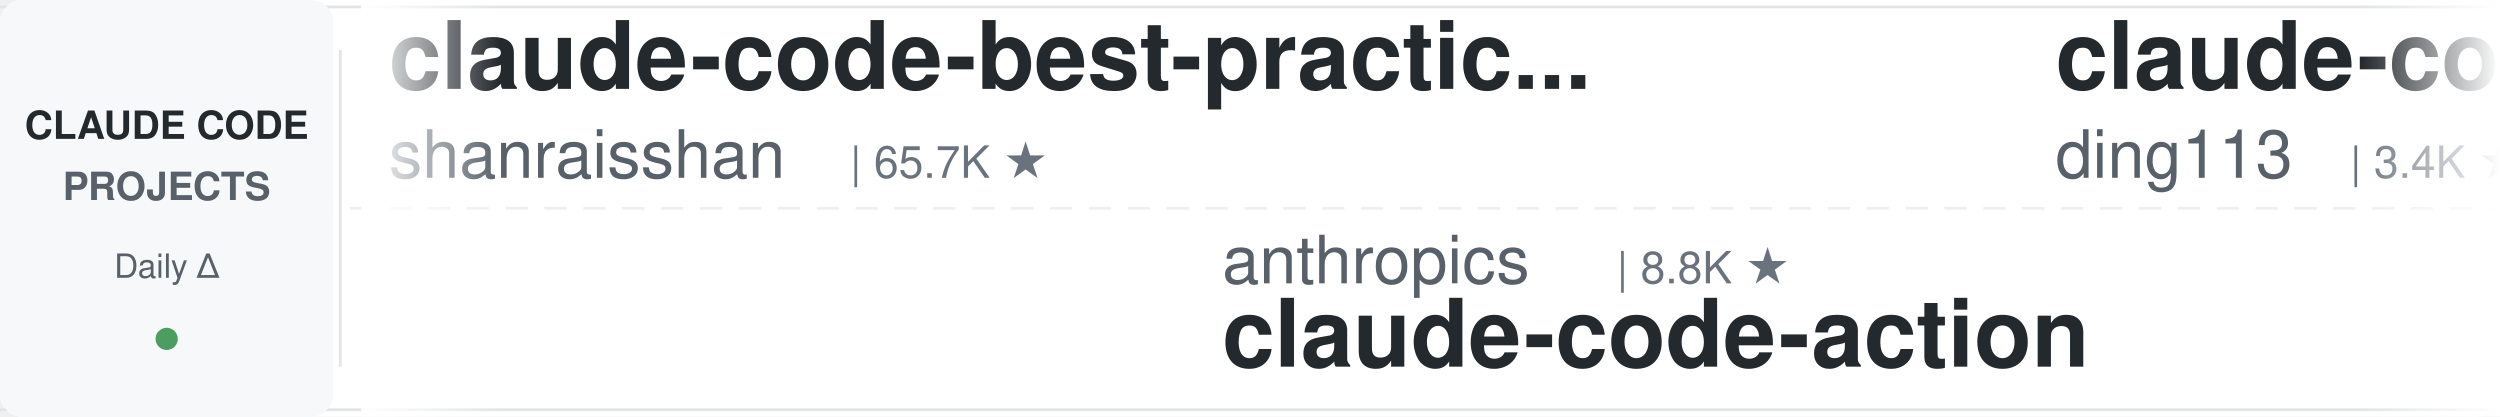
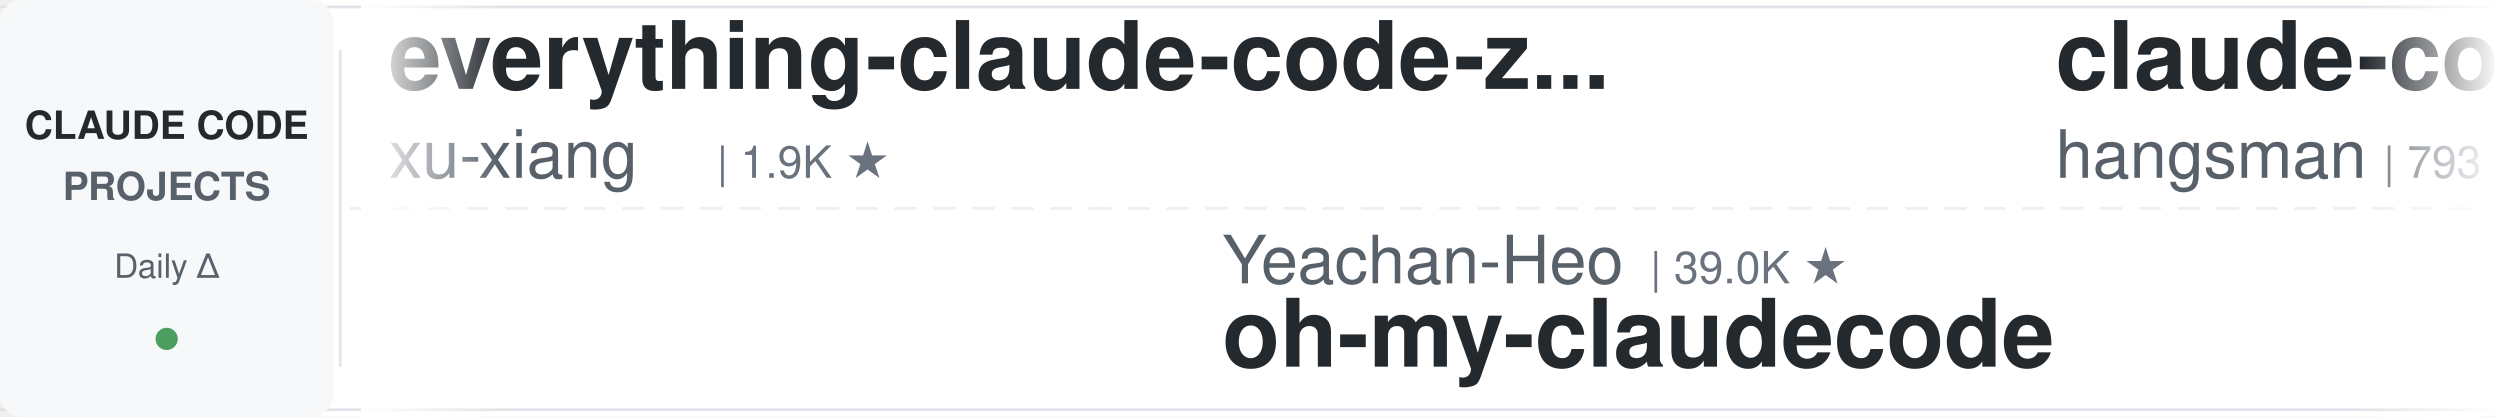
<svg xmlns="http://www.w3.org/2000/svg" width="900" height="150">
  <defs>
    <linearGradient id="leftFade" x1="0%" y1="0%" x2="100%" y2="0%">
      <stop offset="0%" style="stop-color:#ffffff;stop-opacity:1" />
      <stop offset="100%" style="stop-color:#ffffff;stop-opacity:0" />
    </linearGradient>
    <linearGradient id="rightFade" x1="0%" y1="0%" x2="100%" y2="0%">
      <stop offset="0%" style="stop-color:#ffffff;stop-opacity:0" />
      <stop offset="100%" style="stop-color:#ffffff;stop-opacity:1" />
    </linearGradient>
  </defs>
  <rect width="900" height="150" fill="#ffffff" rx="8" />
  <rect x="0" y="2" width="900" height="1" fill="#e1e4e8" />
  <rect x="0" y="147" width="900" height="1" fill="#e1e4e8" />
  <line x1="0" y1="75" x2="900" y2="75" stroke="#e1e4e8" stroke-width="1" stroke-dasharray="8 6" opacity="0.6" />
  <rect x="0" y="0" width="120" height="150" fill="#f6f8fa" rx="8" />
  <text x="60" y="50" font-family="-apple-system, BlinkMacSystemFont, 'Segoe UI', Helvetica, Arial, sans-serif" font-size="14" font-weight="600" fill="#24292e" text-anchor="middle">CLAUDE CODE</text>
  <text x="60" y="72" font-family="-apple-system, BlinkMacSystemFont, 'Segoe UI', Helvetica, Arial, sans-serif" font-size="14" font-weight="600" fill="#586069" text-anchor="middle">PROJECTS</text>
  <text x="60" y="100" font-family="-apple-system, BlinkMacSystemFont, 'Segoe UI', Helvetica, Arial, sans-serif" font-size="12" font-weight="500" fill="#586069" text-anchor="middle">Daily Δ</text>
  <circle cx="60" cy="122" r="4" fill="#22863a" opacity="0.8" />
  <rect x="122" y="18" width="1" height="114" fill="#e1e4e8" />
  <clipPath id="tickerClip">
    <rect x="130" y="0" width="770" height="150" />
  </clipPath>
  <g clip-path="url(#tickerClip)">
    <g id="tickerItems">
      <animateTransform attributeName="transform" attributeType="XML" type="translate" from="0 0" to="-3000 0" dur="54s" repeatCount="indefinite" />
      <g transform="translate(0, 0)">
-         <text x="140" y="32" font-family="-apple-system, BlinkMacSystemFont, 'Segoe UI', Helvetica, Arial, sans-serif" font-size="34" font-weight="600" fill="#24292e">claude-code-best-practic...</text>
-         <text x="140" y="64" font-family="-apple-system, BlinkMacSystemFont, 'Segoe UI', Helvetica, Arial, sans-serif" font-size="24" font-weight="400" fill="#586069">shanraisshan</text>
-         <text x="306" y="64" font-family="-apple-system, BlinkMacSystemFont, 'Segoe UI', Helvetica, Arial, sans-serif" font-size="16" font-weight="500" fill="#6a737d">| 65.7K ★</text>
+         <text x="140" y="32" font-family="-apple-system, BlinkMacSystemFont, 'Segoe UI', Helvetica, Arial, sans-serif" font-size="34" font-weight="600" fill="#24292e">everything-claude-code-z...</text>
+         <text x="140" y="64" font-family="-apple-system, BlinkMacSystemFont, 'Segoe UI', Helvetica, Arial, sans-serif" font-size="24" font-weight="400" fill="#586069">xu-xiang</text>
+         <text x="258" y="64" font-family="-apple-system, BlinkMacSystemFont, 'Segoe UI', Helvetica, Arial, sans-serif" font-size="16" font-weight="500" fill="#6a737d">| 1.9K ★</text>
      </g>
      <g transform="translate(300, 0)">
-         <text x="140" y="102" font-family="-apple-system, BlinkMacSystemFont, 'Segoe UI', Helvetica, Arial, sans-serif" font-size="24" font-weight="400" fill="#586069">anthropics</text>
-         <text x="282" y="102" font-family="-apple-system, BlinkMacSystemFont, 'Segoe UI', Helvetica, Arial, sans-serif" font-size="16" font-weight="500" fill="#6a737d">| 8.8K ★</text>
-         <text x="140" y="132" font-family="-apple-system, BlinkMacSystemFont, 'Segoe UI', Helvetica, Arial, sans-serif" font-size="34" font-weight="600" fill="#24292e">claude-code-action</text>
+         <text x="140" y="102" font-family="-apple-system, BlinkMacSystemFont, 'Segoe UI', Helvetica, Arial, sans-serif" font-size="24" font-weight="400" fill="#586069">Yeachan-Heo</text>
+         <text x="294" y="102" font-family="-apple-system, BlinkMacSystemFont, 'Segoe UI', Helvetica, Arial, sans-serif" font-size="16" font-weight="500" fill="#6a737d">| 39.0K ★</text>
+         <text x="140" y="132" font-family="-apple-system, BlinkMacSystemFont, 'Segoe UI', Helvetica, Arial, sans-serif" font-size="34" font-weight="600" fill="#24292e">oh-my-claudecode</text>
      </g>
      <g transform="translate(600, 0)">
-         <text x="140" y="32" font-family="-apple-system, BlinkMacSystemFont, 'Segoe UI', Helvetica, Arial, sans-serif" font-size="34" font-weight="600" fill="#24292e">claude-code-hub</text>
-         <text x="140" y="64" font-family="-apple-system, BlinkMacSystemFont, 'Segoe UI', Helvetica, Arial, sans-serif" font-size="24" font-weight="400" fill="#586069">ding113</text>
-         <text x="246" y="64" font-family="-apple-system, BlinkMacSystemFont, 'Segoe UI', Helvetica, Arial, sans-serif" font-size="16" font-weight="500" fill="#6a737d">| 3.4K ★</text>
+         <text x="140" y="32" font-family="-apple-system, BlinkMacSystemFont, 'Segoe UI', Helvetica, Arial, sans-serif" font-size="34" font-weight="600" fill="#24292e">claude-code-source</text>
+         <text x="140" y="64" font-family="-apple-system, BlinkMacSystemFont, 'Segoe UI', Helvetica, Arial, sans-serif" font-size="24" font-weight="400" fill="#586069">hangsman</text>
+         <text x="258" y="64" font-family="-apple-system, BlinkMacSystemFont, 'Segoe UI', Helvetica, Arial, sans-serif" font-size="16" font-weight="500" fill="#6a737d">| 793 ★</text>
      </g>
      <g transform="translate(900, 0)">
-         <text x="140" y="102" font-family="-apple-system, BlinkMacSystemFont, 'Segoe UI', Helvetica, Arial, sans-serif" font-size="24" font-weight="400" fill="#586069">ponponon</text>
-         <text x="258" y="102" font-family="-apple-system, BlinkMacSystemFont, 'Segoe UI', Helvetica, Arial, sans-serif" font-size="16" font-weight="500" fill="#6a737d">| 2.3K ★</text>
-         <text x="140" y="132" font-family="-apple-system, BlinkMacSystemFont, 'Segoe UI', Helvetica, Arial, sans-serif" font-size="34" font-weight="600" fill="#24292e">claude_code_src</text>
+         <text x="140" y="102" font-family="-apple-system, BlinkMacSystemFont, 'Segoe UI', Helvetica, Arial, sans-serif" font-size="24" font-weight="400" fill="#586069">shanraisshan</text>
+         <text x="306" y="102" font-family="-apple-system, BlinkMacSystemFont, 'Segoe UI', Helvetica, Arial, sans-serif" font-size="16" font-weight="500" fill="#6a737d">| 65.7K ★</text>
+         <text x="140" y="132" font-family="-apple-system, BlinkMacSystemFont, 'Segoe UI', Helvetica, Arial, sans-serif" font-size="34" font-weight="600" fill="#24292e">claude-code-best-practic...</text>
      </g>
      <g transform="translate(1200, 0)">
-         <text x="140" y="32" font-family="-apple-system, BlinkMacSystemFont, 'Segoe UI', Helvetica, Arial, sans-serif" font-size="34" font-weight="600" fill="#24292e">claude-code-local</text>
-         <text x="140" y="64" font-family="-apple-system, BlinkMacSystemFont, 'Segoe UI', Helvetica, Arial, sans-serif" font-size="24" font-weight="400" fill="#586069">nicedreamzapp</text>
-         <text x="318" y="64" font-family="-apple-system, BlinkMacSystemFont, 'Segoe UI', Helvetica, Arial, sans-serif" font-size="16" font-weight="500" fill="#6a737d">| 3.3K ★</text>
+         <text x="140" y="32" font-family="-apple-system, BlinkMacSystemFont, 'Segoe UI', Helvetica, Arial, sans-serif" font-size="34" font-weight="600" fill="#24292e">claude-code-from-source</text>
+         <text x="140" y="64" font-family="-apple-system, BlinkMacSystemFont, 'Segoe UI', Helvetica, Arial, sans-serif" font-size="24" font-weight="400" fill="#586069">alejandrobalderas</text>
+         <text x="366" y="64" font-family="-apple-system, BlinkMacSystemFont, 'Segoe UI', Helvetica, Arial, sans-serif" font-size="16" font-weight="500" fill="#6a737d">| 2.8K ★</text>
      </g>
      <g transform="translate(1500, 0)">
        <text x="140" y="102" font-family="-apple-system, BlinkMacSystemFont, 'Segoe UI', Helvetica, Arial, sans-serif" font-size="24" font-weight="400" fill="#586069">anthropics</text>
        <text x="282" y="102" font-family="-apple-system, BlinkMacSystemFont, 'Segoe UI', Helvetica, Arial, sans-serif" font-size="16" font-weight="500" fill="#6a737d">| 970 ★</text>
        <text x="140" y="132" font-family="-apple-system, BlinkMacSystemFont, 'Segoe UI', Helvetica, Arial, sans-serif" font-size="34" font-weight="600" fill="#24292e">claude-code-base-action</text>
      </g>
      <g transform="translate(1800, 0)">
-         <text x="140" y="32" font-family="-apple-system, BlinkMacSystemFont, 'Segoe UI', Helvetica, Arial, sans-serif" font-size="34" font-weight="600" fill="#24292e">claude_codex_bridge</text>
-         <text x="140" y="64" font-family="-apple-system, BlinkMacSystemFont, 'Segoe UI', Helvetica, Arial, sans-serif" font-size="24" font-weight="400" fill="#586069">SeemSeam</text>
-         <text x="258" y="64" font-family="-apple-system, BlinkMacSystemFont, 'Segoe UI', Helvetica, Arial, sans-serif" font-size="16" font-weight="500" fill="#6a737d">| 3.5K ★</text>
+         <text x="140" y="32" font-family="-apple-system, BlinkMacSystemFont, 'Segoe UI', Helvetica, Arial, sans-serif" font-size="34" font-weight="600" fill="#24292e">claude-code-rust</text>
+         <text x="140" y="64" font-family="-apple-system, BlinkMacSystemFont, 'Segoe UI', Helvetica, Arial, sans-serif" font-size="24" font-weight="400" fill="#586069">lorryjovens-hub</text>
+         <text x="342" y="64" font-family="-apple-system, BlinkMacSystemFont, 'Segoe UI', Helvetica, Arial, sans-serif" font-size="16" font-weight="500" fill="#6a737d">| 1.7K ★</text>
      </g>
      <g transform="translate(2100, 0)">
-         <text x="140" y="102" font-family="-apple-system, BlinkMacSystemFont, 'Segoe UI', Helvetica, Arial, sans-serif" font-size="24" font-weight="400" fill="#586069">WorldFlowAI</text>
-         <text x="294" y="102" font-family="-apple-system, BlinkMacSystemFont, 'Segoe UI', Helvetica, Arial, sans-serif" font-size="16" font-weight="500" fill="#6a737d">| 2.5K ★</text>
-         <text x="140" y="132" font-family="-apple-system, BlinkMacSystemFont, 'Segoe UI', Helvetica, Arial, sans-serif" font-size="34" font-weight="600" fill="#24292e">everything-claude-code</text>
+         <text x="140" y="102" font-family="-apple-system, BlinkMacSystemFont, 'Segoe UI', Helvetica, Arial, sans-serif" font-size="24" font-weight="400" fill="#586069">wanshuiyin</text>
+         <text x="282" y="102" font-family="-apple-system, BlinkMacSystemFont, 'Segoe UI', Helvetica, Arial, sans-serif" font-size="16" font-weight="500" fill="#6a737d">| 15.8K ★</text>
+         <text x="140" y="132" font-family="-apple-system, BlinkMacSystemFont, 'Segoe UI', Helvetica, Arial, sans-serif" font-size="34" font-weight="600" fill="#24292e">Auto-claude-code-researc...</text>
      </g>
      <g transform="translate(2400, 0)">
-         <text x="140" y="32" font-family="-apple-system, BlinkMacSystemFont, 'Segoe UI', Helvetica, Arial, sans-serif" font-size="34" font-weight="600" fill="#24292e">claude-code-proxy</text>
-         <text x="140" y="64" font-family="-apple-system, BlinkMacSystemFont, 'Segoe UI', Helvetica, Arial, sans-serif" font-size="24" font-weight="400" fill="#586069">fuergaosi233</text>
-         <text x="306" y="64" font-family="-apple-system, BlinkMacSystemFont, 'Segoe UI', Helvetica, Arial, sans-serif" font-size="16" font-weight="500" fill="#6a737d">| 2.8K ★</text>
+         <text x="140" y="32" font-family="-apple-system, BlinkMacSystemFont, 'Segoe UI', Helvetica, Arial, sans-serif" font-size="34" font-weight="600" fill="#24292e">claude-code-security-rev...</text>
+         <text x="140" y="64" font-family="-apple-system, BlinkMacSystemFont, 'Segoe UI', Helvetica, Arial, sans-serif" font-size="24" font-weight="400" fill="#586069">anthropics</text>
+         <text x="282" y="64" font-family="-apple-system, BlinkMacSystemFont, 'Segoe UI', Helvetica, Arial, sans-serif" font-size="16" font-weight="500" fill="#6a737d">| 6.2K ★</text>
      </g>
      <g transform="translate(2700, 0)">
-         <text x="140" y="102" font-family="-apple-system, BlinkMacSystemFont, 'Segoe UI', Helvetica, Arial, sans-serif" font-size="24" font-weight="400" fill="#586069">hangsman</text>
-         <text x="258" y="102" font-family="-apple-system, BlinkMacSystemFont, 'Segoe UI', Helvetica, Arial, sans-serif" font-size="16" font-weight="500" fill="#6a737d">| 793 ★</text>
-         <text x="140" y="132" font-family="-apple-system, BlinkMacSystemFont, 'Segoe UI', Helvetica, Arial, sans-serif" font-size="34" font-weight="600" fill="#24292e">claude-code-source</text>
+         <text x="140" y="102" font-family="-apple-system, BlinkMacSystemFont, 'Segoe UI', Helvetica, Arial, sans-serif" font-size="24" font-weight="400" fill="#586069">edmund-io</text>
+         <text x="270" y="102" font-family="-apple-system, BlinkMacSystemFont, 'Segoe UI', Helvetica, Arial, sans-serif" font-size="16" font-weight="500" fill="#6a737d">| 1.5K ★</text>
+         <text x="140" y="132" font-family="-apple-system, BlinkMacSystemFont, 'Segoe UI', Helvetica, Arial, sans-serif" font-size="34" font-weight="600" fill="#24292e">edmunds-claude-code</text>
      </g>
      <g transform="translate(3000, 0)">
-         <text x="140" y="32" font-family="-apple-system, BlinkMacSystemFont, 'Segoe UI', Helvetica, Arial, sans-serif" font-size="34" font-weight="600" fill="#24292e">claude-code-best-practic...</text>
-         <text x="140" y="64" font-family="-apple-system, BlinkMacSystemFont, 'Segoe UI', Helvetica, Arial, sans-serif" font-size="24" font-weight="400" fill="#586069">shanraisshan</text>
-         <text x="306" y="64" font-family="-apple-system, BlinkMacSystemFont, 'Segoe UI', Helvetica, Arial, sans-serif" font-size="16" font-weight="500" fill="#6a737d">| 65.7K ★</text>
+         <text x="140" y="32" font-family="-apple-system, BlinkMacSystemFont, 'Segoe UI', Helvetica, Arial, sans-serif" font-size="34" font-weight="600" fill="#24292e">everything-claude-code-z...</text>
+         <text x="140" y="64" font-family="-apple-system, BlinkMacSystemFont, 'Segoe UI', Helvetica, Arial, sans-serif" font-size="24" font-weight="400" fill="#586069">xu-xiang</text>
+         <text x="258" y="64" font-family="-apple-system, BlinkMacSystemFont, 'Segoe UI', Helvetica, Arial, sans-serif" font-size="16" font-weight="500" fill="#6a737d">| 1.9K ★</text>
      </g>
      <g transform="translate(3300, 0)">
-         <text x="140" y="102" font-family="-apple-system, BlinkMacSystemFont, 'Segoe UI', Helvetica, Arial, sans-serif" font-size="24" font-weight="400" fill="#586069">anthropics</text>
-         <text x="282" y="102" font-family="-apple-system, BlinkMacSystemFont, 'Segoe UI', Helvetica, Arial, sans-serif" font-size="16" font-weight="500" fill="#6a737d">| 8.8K ★</text>
-         <text x="140" y="132" font-family="-apple-system, BlinkMacSystemFont, 'Segoe UI', Helvetica, Arial, sans-serif" font-size="34" font-weight="600" fill="#24292e">claude-code-action</text>
+         <text x="140" y="102" font-family="-apple-system, BlinkMacSystemFont, 'Segoe UI', Helvetica, Arial, sans-serif" font-size="24" font-weight="400" fill="#586069">Yeachan-Heo</text>
+         <text x="294" y="102" font-family="-apple-system, BlinkMacSystemFont, 'Segoe UI', Helvetica, Arial, sans-serif" font-size="16" font-weight="500" fill="#6a737d">| 39.0K ★</text>
+         <text x="140" y="132" font-family="-apple-system, BlinkMacSystemFont, 'Segoe UI', Helvetica, Arial, sans-serif" font-size="34" font-weight="600" fill="#24292e">oh-my-claudecode</text>
      </g>
      <g transform="translate(3600, 0)">
-         <text x="140" y="32" font-family="-apple-system, BlinkMacSystemFont, 'Segoe UI', Helvetica, Arial, sans-serif" font-size="34" font-weight="600" fill="#24292e">claude-code-hub</text>
-         <text x="140" y="64" font-family="-apple-system, BlinkMacSystemFont, 'Segoe UI', Helvetica, Arial, sans-serif" font-size="24" font-weight="400" fill="#586069">ding113</text>
-         <text x="246" y="64" font-family="-apple-system, BlinkMacSystemFont, 'Segoe UI', Helvetica, Arial, sans-serif" font-size="16" font-weight="500" fill="#6a737d">| 3.4K ★</text>
+         <text x="140" y="32" font-family="-apple-system, BlinkMacSystemFont, 'Segoe UI', Helvetica, Arial, sans-serif" font-size="34" font-weight="600" fill="#24292e">claude-code-source</text>
+         <text x="140" y="64" font-family="-apple-system, BlinkMacSystemFont, 'Segoe UI', Helvetica, Arial, sans-serif" font-size="24" font-weight="400" fill="#586069">hangsman</text>
+         <text x="258" y="64" font-family="-apple-system, BlinkMacSystemFont, 'Segoe UI', Helvetica, Arial, sans-serif" font-size="16" font-weight="500" fill="#6a737d">| 793 ★</text>
      </g>
      <g transform="translate(3900, 0)">
-         <text x="140" y="102" font-family="-apple-system, BlinkMacSystemFont, 'Segoe UI', Helvetica, Arial, sans-serif" font-size="24" font-weight="400" fill="#586069">ponponon</text>
-         <text x="258" y="102" font-family="-apple-system, BlinkMacSystemFont, 'Segoe UI', Helvetica, Arial, sans-serif" font-size="16" font-weight="500" fill="#6a737d">| 2.3K ★</text>
-         <text x="140" y="132" font-family="-apple-system, BlinkMacSystemFont, 'Segoe UI', Helvetica, Arial, sans-serif" font-size="34" font-weight="600" fill="#24292e">claude_code_src</text>
+         <text x="140" y="102" font-family="-apple-system, BlinkMacSystemFont, 'Segoe UI', Helvetica, Arial, sans-serif" font-size="24" font-weight="400" fill="#586069">shanraisshan</text>
+         <text x="306" y="102" font-family="-apple-system, BlinkMacSystemFont, 'Segoe UI', Helvetica, Arial, sans-serif" font-size="16" font-weight="500" fill="#6a737d">| 65.7K ★</text>
+         <text x="140" y="132" font-family="-apple-system, BlinkMacSystemFont, 'Segoe UI', Helvetica, Arial, sans-serif" font-size="34" font-weight="600" fill="#24292e">claude-code-best-practic...</text>
      </g>
    </g>
  </g>
  <rect x="130" y="0" width="50" height="150" fill="url(#leftFade)" />
  <rect x="850" y="0" width="50" height="150" fill="url(#rightFade)" />
</svg>
